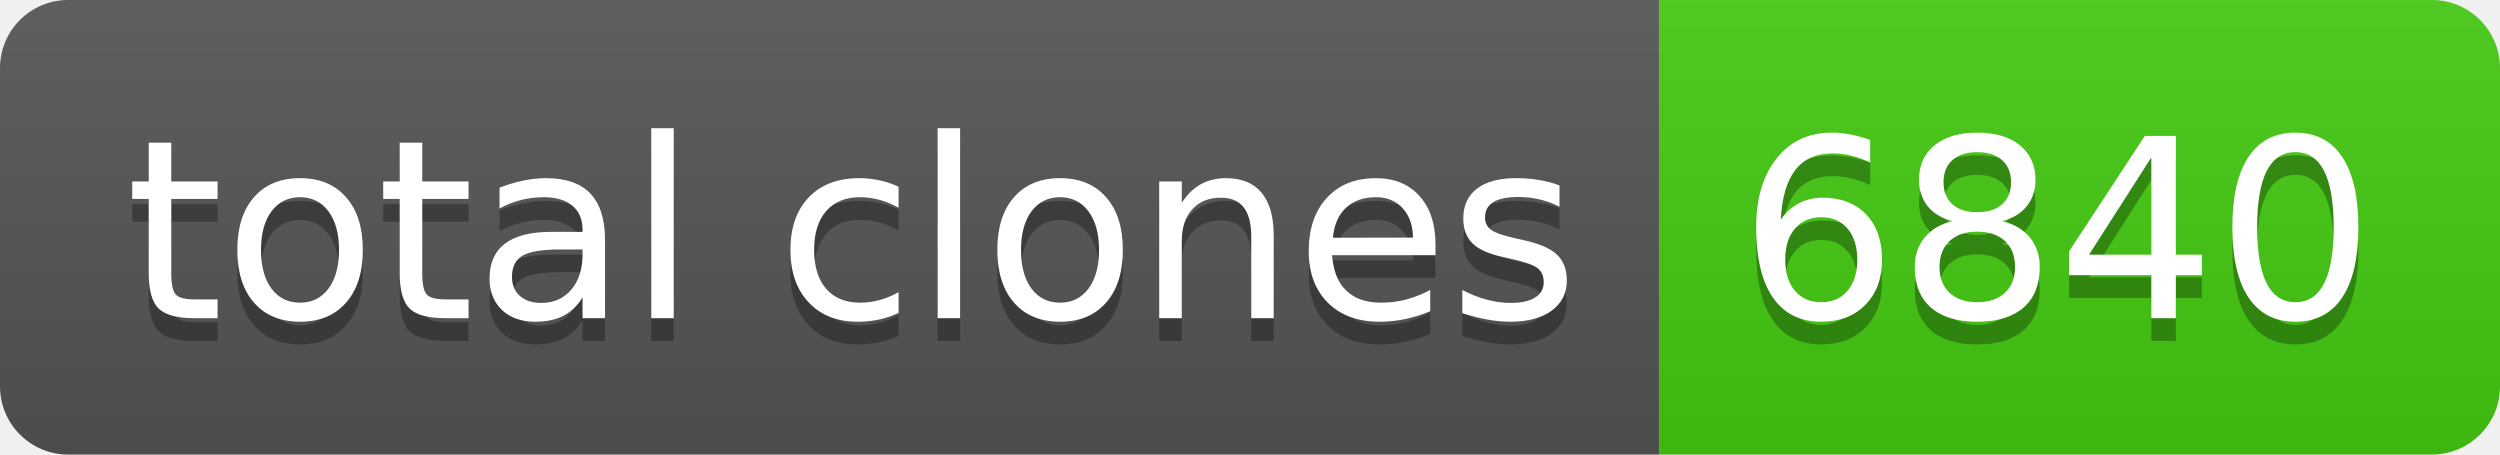
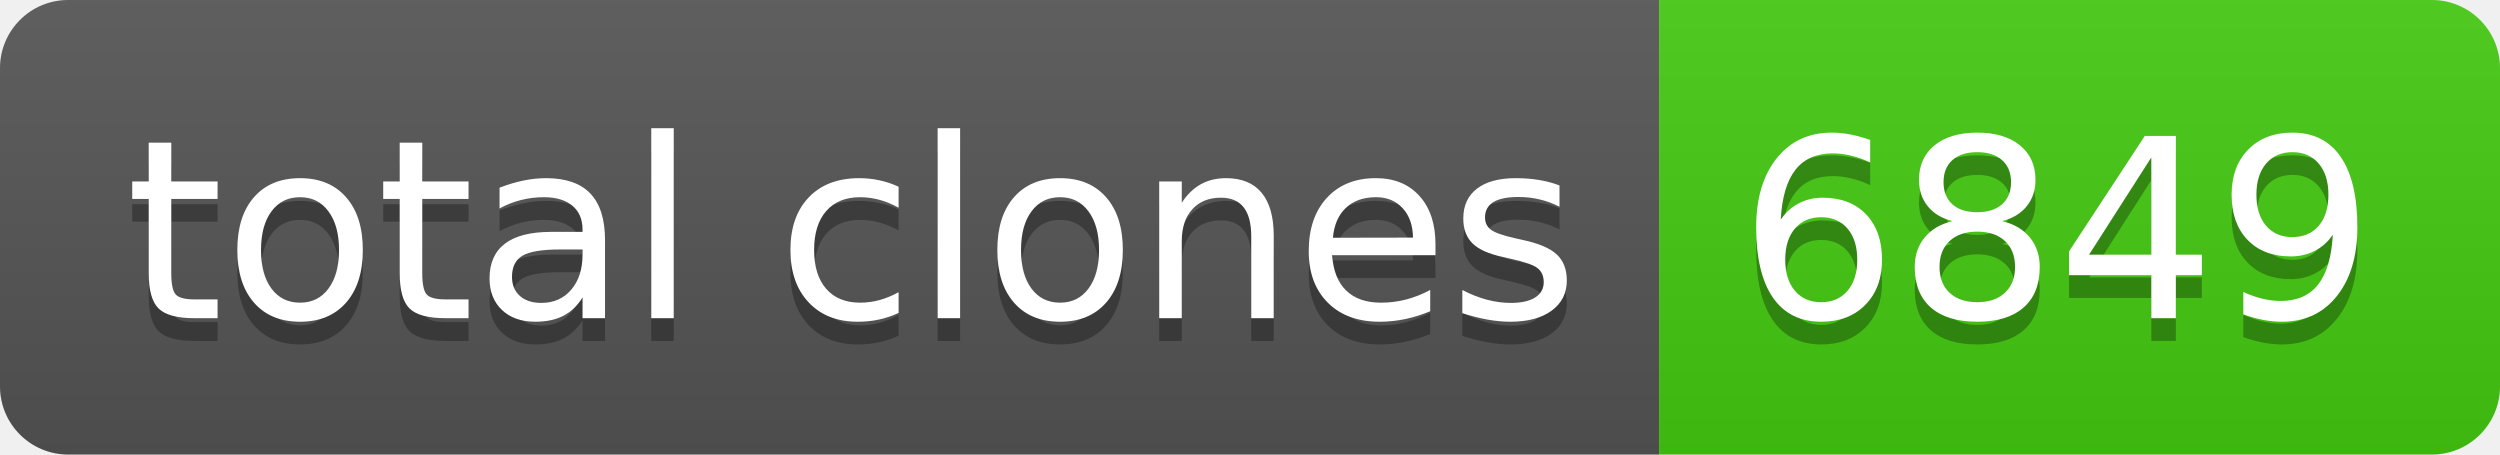
- <svg xmlns="http://www.w3.org/2000/svg" width="110" height="20" role="img" aria-label="total clones: 6840">
+ <svg xmlns="http://www.w3.org/2000/svg" width="110" height="20" role="img" aria-label="total clones: 6849">
  <linearGradient id="s" x2="0" y2="100%">
    <stop offset="0" stop-color="#bbb" stop-opacity=".1" />
    <stop offset="1" stop-opacity=".1" />
  </linearGradient>
  <clipPath id="r">
    <rect width="110" height="20" rx="3" fill="#fff" />
  </clipPath>
  <g clip-path="url(#r)">
    <rect width="73" height="20" fill="#555" />
    <rect x="73" width="37" height="20" fill="#4c1" />
    <rect width="110" height="20" fill="url(#s)" />
  </g>
  <g fill="#fff" text-anchor="middle" font-family="Verdana,Geneva,DejaVu Sans,sans-serif" text-rendering="geometricPrecision" font-size="110">
    <text aria-hidden="true" x="375" y="150" fill="#010101" fill-opacity=".3" transform="scale(.1)" textLength="630">total clones</text>
    <text x="375" y="140" transform="scale(.1)" fill="#fff" textLength="630">total clones</text>
-     <text aria-hidden="true" x="905" y="150" fill="#010101" fill-opacity=".3" transform="scale(.1)" textLength="270">6840</text>
-     <text x="905" y="140" transform="scale(.1)" fill="#fff" textLength="270">6840</text>
+     <text aria-hidden="true" x="905" y="150" fill="#010101" fill-opacity=".3" transform="scale(.1)" textLength="270">6849</text>
+     <text x="905" y="140" transform="scale(.1)" fill="#fff" textLength="270">6849</text>
  </g>
</svg>
